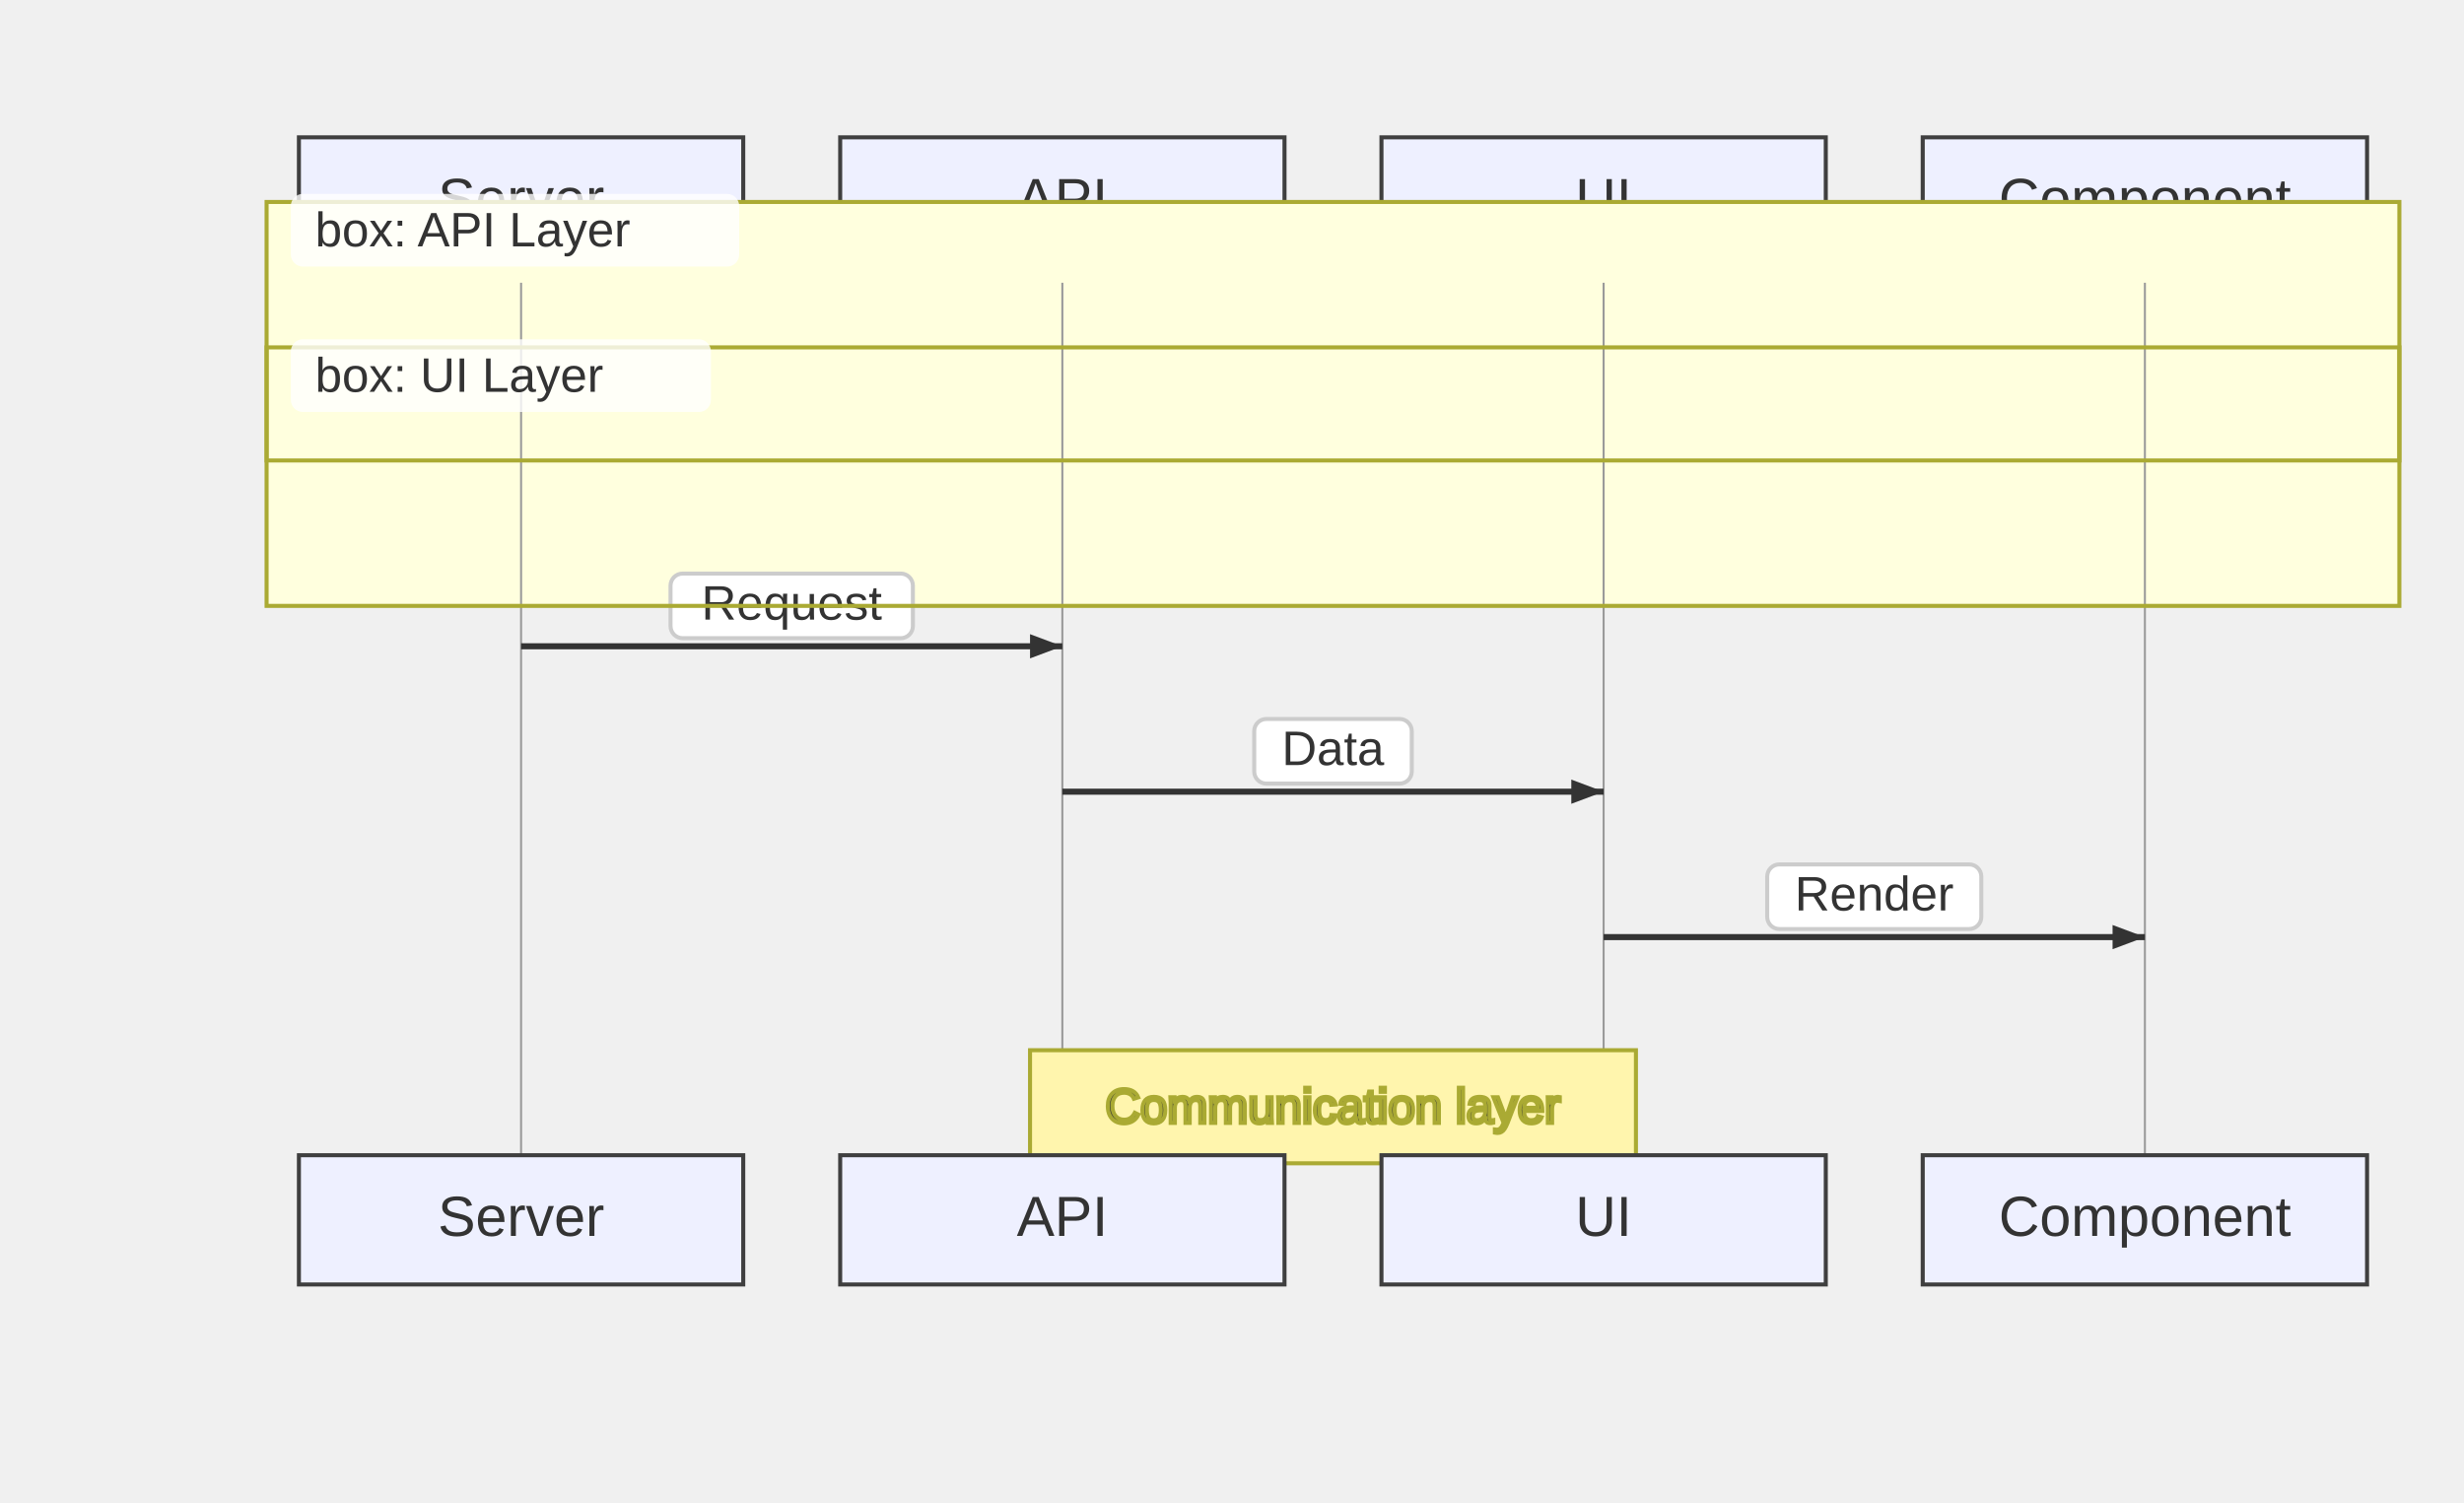
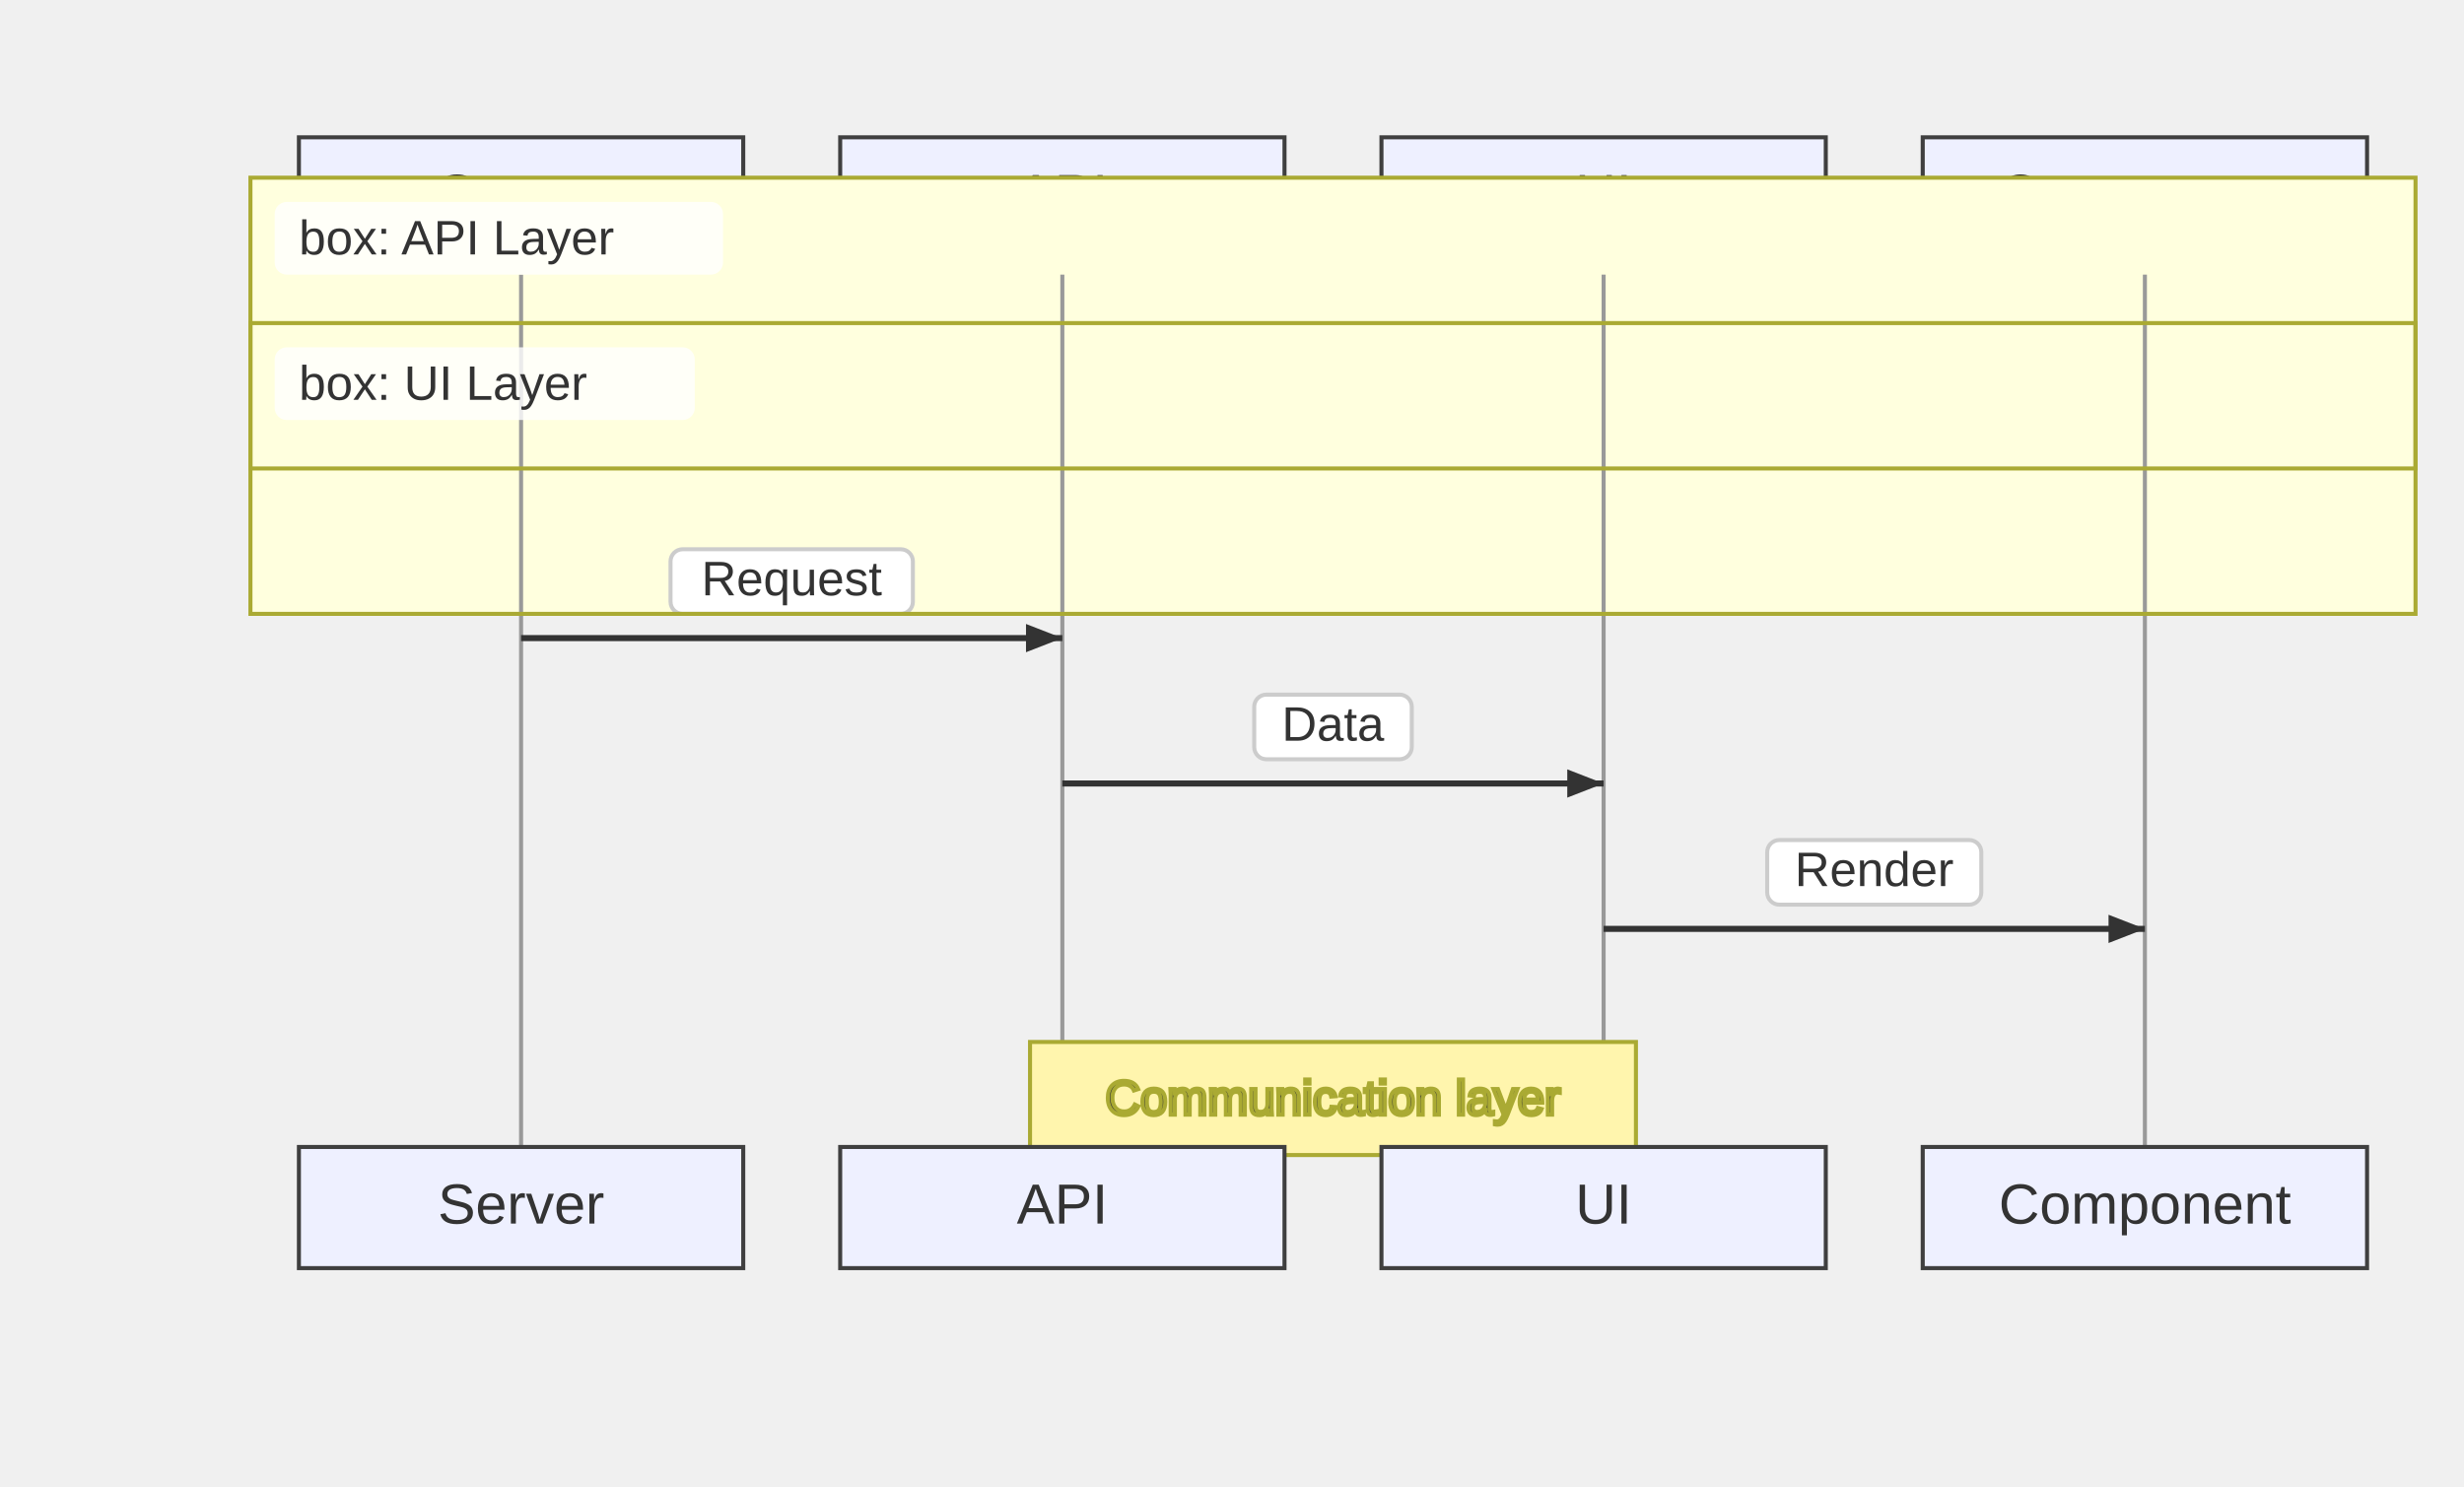
- <svg xmlns="http://www.w3.org/2000/svg" width="610" height="372" viewBox="-50 -10 610 372">
+ <svg xmlns="http://www.w3.org/2000/svg" width="610" height="368" viewBox="-50 -10 610 368">
  <style>
    .node-shape { fill: #eef0ff; stroke: #3f3f3f; stroke-width: 1px; }
    .node-label { fill: #333; font-family: Arial, sans-serif; font-size: 14px; }
    .edge-path { stroke: #555555; stroke-width: 2px; fill: none; }
    .edge-label-bg { fill: rgba(232,232,232, 0.8); opacity: 0.5; }
    .edge-label-text { fill: #333; font-family: Arial, sans-serif; font-size: 12px; }
+     .edge-marker { stroke: #555555; }
+     .edge-marker-fill { fill: #555555; }
+ 
+     /* Basic stroke dash animation used by flowchart link animation presets */
+     @keyframes dash { to { stroke-dashoffset: -1000; } }

    /* Cluster (flowchart + sequence blocks) */
    .cluster-bg { fill: #ffffde; }
    .cluster-border { fill: none; stroke: #aaaa33; stroke-width: 1px; }
    .cluster-title-bg { fill: rgba(255,255,255,0.8); }
    .cluster-label-text { fill: #333; font-family: Arial, sans-serif; font-size: 12px; }

    /* Notes */
    .note { fill: #fff5ad; stroke: #aaaa33; stroke-width: 1px; }
    .note-text { fill: #333; font-family: Arial, sans-serif; font-size: 12px; }

    /* Sequence-specific add-ons (safe for flowcharts too) */
    .actor-rect { fill: #eaeaea; stroke: #666; stroke-width: 1.5px; }
    .actor-label { fill: #111; font-family: Arial, sans-serif; font-size: 16px; }
-     .lifeline { stroke: #999; stroke-width: 0.5px; }
+     .lifeline { stroke: #999; stroke-width: 1px; }
    .activation { fill: #f4f4f4; stroke: #666; stroke-width: 1px; }
    .msg-line { stroke: #333; stroke-width: 1.5px; fill: none; }
    .msg-line.dotted { stroke-dasharray: 2 2; }
    .msg-line.thick { stroke-width: 3px; }
+     .openhead { fill: none; stroke: #333; stroke-width: 1.5px; }
+     .crosshead path { stroke: #333; stroke-width: 1.5px; }
    .msg-label { fill: #333; font-family: Arial, sans-serif; font-size: 12px; dominant-baseline: middle; }
    .msg-label-bg { fill: #ffffff; stroke: #cccccc; stroke-width: 1px; rx: 3; }
+ 
+     /* State overlays */
+     .lane-divider { stroke: #aaaaaa; stroke-width: 1px; stroke-dasharray: 4 3; }
+     .end-double { stroke: #3f3f3f; stroke-width: 1px; fill: none; }
  </style>
  <g class="actor" transform="translate(24,24)">
-     <rect class="node-shape" width="110" height="32" rx="0" />
-     <text class="node-label" x="55" y="16" text-anchor="middle" dominant-baseline="middle">Server</text>
+     <rect class="node-shape" width="110" height="30" rx="0" />
+     <text class="node-label" x="55" y="15" text-anchor="middle" dominant-baseline="middle">Server</text>
  </g>
  <g class="actor" transform="translate(158,24)">
-     <rect class="node-shape" width="110" height="32" rx="0" />
-     <text class="node-label" x="55" y="16" text-anchor="middle" dominant-baseline="middle">API</text>
+     <rect class="node-shape" width="110" height="30" rx="0" />
+     <text class="node-label" x="55" y="15" text-anchor="middle" dominant-baseline="middle">API</text>
  </g>
  <g class="actor" transform="translate(292,24)">
-     <rect class="node-shape" width="110" height="32" rx="0" />
-     <text class="node-label" x="55" y="16" text-anchor="middle" dominant-baseline="middle">UI</text>
+     <rect class="node-shape" width="110" height="30" rx="0" />
+     <text class="node-label" x="55" y="15" text-anchor="middle" dominant-baseline="middle">UI</text>
  </g>
  <g class="actor" transform="translate(426,24)">
-     <rect class="node-shape" width="110" height="32" rx="0" />
-     <text class="node-label" x="55" y="16" text-anchor="middle" dominant-baseline="middle">Component</text>
+     <rect class="node-shape" width="110" height="30" rx="0" />
+     <text class="node-label" x="55" y="15" text-anchor="middle" dominant-baseline="middle">Component</text>
  </g>
-   <g class="cluster-bg-layer" transform="translate(16,40)">
-     <rect class="cluster-bg" x="0" y="0" width="528" height="64" rx="0" />
+   <g class="cluster-bg-layer" transform="translate(12,34)">
+     <rect class="cluster-bg" x="0" y="0" width="536" height="72" rx="0" />
  </g>
-   <g class="cluster-bg-layer" transform="translate(16,76)">
-     <rect class="cluster-bg" x="0" y="0" width="528" height="64" rx="0" />
+   <g class="cluster-bg-layer" transform="translate(12,70)">
+     <rect class="cluster-bg" x="0" y="0" width="536" height="72" rx="0" />
  </g>
-   <line class="lifeline" x1="79" y1="60" x2="79" y2="276" />
-   <line class="lifeline" x1="213" y1="60" x2="213" y2="276" />
-   <line class="lifeline" x1="347" y1="60" x2="347" y2="276" />
-   <line class="lifeline" x1="481" y1="60" x2="481" y2="276" />
-   <path class="msg-line solid" d="M 79 150 L 213 150" />
-   <path d="M213,150 L205,153 L205,147 Z" fill="#333" />
-   <rect class="msg-label-bg" x="116" y="132" width="60" height="16" rx="0" />
-   <text class="msg-label" x="146" y="140" text-anchor="middle">Request</text>
-   <path class="msg-line solid" d="M 213 186 L 347 186" />
-   <path d="M347,186 L339,189 L339,183 Z" fill="#333" />
-   <rect class="msg-label-bg" x="260.5" y="168" width="39" height="16" rx="0" />
-   <text class="msg-label" x="280" y="176" text-anchor="middle">Data</text>
-   <path class="msg-line solid" d="M 347 222 L 481 222" />
-   <path d="M481,222 L473,225 L473,219 Z" fill="#333" />
-   <rect class="msg-label-bg" x="387.5" y="204" width="53" height="16" rx="0" />
-   <text class="msg-label" x="414" y="212" text-anchor="middle">Render</text>
-   <g class="note" transform="translate(205,250)">
+   <line class="lifeline" x1="79" y1="58" x2="79" y2="274" />
+   <line class="lifeline" x1="213" y1="58" x2="213" y2="274" />
+   <line class="lifeline" x1="347" y1="58" x2="347" y2="274" />
+   <line class="lifeline" x1="481" y1="58" x2="481" y2="274" />
+   <path class="msg-line solid" d="M 79 148 L 213 148" />
+   <path d="M213,148 L204,151.5 L204,144.5 Z" fill="#333" />
+   <rect class="msg-label-bg" x="116" y="126" width="60" height="16" rx="3" />
+   <text class="msg-label" x="146" y="134" text-anchor="middle">Request</text>
+   <path class="msg-line solid" d="M 213 184 L 347 184" />
+   <path d="M347,184 L338,187.5 L338,180.5 Z" fill="#333" />
+   <rect class="msg-label-bg" x="260.5" y="162" width="39" height="16" rx="3" />
+   <text class="msg-label" x="280" y="170" text-anchor="middle">Data</text>
+   <path class="msg-line solid" d="M 347 220 L 481 220" />
+   <path d="M481,220 L472,223.5 L472,216.5 Z" fill="#333" />
+   <rect class="msg-label-bg" x="387.5" y="198" width="53" height="16" rx="3" />
+   <text class="msg-label" x="414" y="206" text-anchor="middle">Render</text>
+   <g class="note" transform="translate(205,248)">
    <rect width="150" height="28" rx="0" />
    <text class="note-text" x="75" y="18" text-anchor="middle">Communication layer</text>
  </g>
-   <g class="cluster-overlay" transform="translate(16,40)">
-     <rect class="cluster-border" x="0" y="0" width="528" height="64" rx="0" />
-     <rect class="cluster-title-bg" x="6" y="-2" width="111" height="18" rx="3" />
-     <text class="cluster-label-text" x="12" y="11" text-anchor="start">box: API Layer</text>
+   <g class="cluster-overlay" transform="translate(12,34)">
+     <rect class="cluster-border" x="0" y="0" width="536" height="72" rx="0" />
+     <rect class="cluster-title-bg" x="6" y="6" width="111" height="18" rx="3" />
+     <text class="cluster-label-text" x="12" y="19" text-anchor="start">box: API Layer</text>
  </g>
-   <g class="cluster-overlay" transform="translate(16,76)">
-     <rect class="cluster-border" x="0" y="0" width="528" height="64" rx="0" />
-     <rect class="cluster-title-bg" x="6" y="-2" width="104" height="18" rx="3" />
-     <text class="cluster-label-text" x="12" y="11" text-anchor="start">box: UI Layer</text>
+   <g class="cluster-overlay" transform="translate(12,70)">
+     <rect class="cluster-border" x="0" y="0" width="536" height="72" rx="0" />
+     <rect class="cluster-title-bg" x="6" y="6" width="104" height="18" rx="3" />
+     <text class="cluster-label-text" x="12" y="19" text-anchor="start">box: UI Layer</text>
  </g>
-   <g class="actor" transform="translate(24,276)">
-     <rect class="node-shape" width="110" height="32" rx="0" />
-     <text class="node-label" x="55" y="16" text-anchor="middle" dominant-baseline="middle">Server</text>
+   <g class="actor" transform="translate(24,274)">
+     <rect class="node-shape" width="110" height="30" rx="0" />
+     <text class="node-label" x="55" y="15" text-anchor="middle" dominant-baseline="middle">Server</text>
  </g>
-   <g class="actor" transform="translate(158,276)">
-     <rect class="node-shape" width="110" height="32" rx="0" />
-     <text class="node-label" x="55" y="16" text-anchor="middle" dominant-baseline="middle">API</text>
+   <g class="actor" transform="translate(158,274)">
+     <rect class="node-shape" width="110" height="30" rx="0" />
+     <text class="node-label" x="55" y="15" text-anchor="middle" dominant-baseline="middle">API</text>
  </g>
-   <g class="actor" transform="translate(292,276)">
-     <rect class="node-shape" width="110" height="32" rx="0" />
-     <text class="node-label" x="55" y="16" text-anchor="middle" dominant-baseline="middle">UI</text>
+   <g class="actor" transform="translate(292,274)">
+     <rect class="node-shape" width="110" height="30" rx="0" />
+     <text class="node-label" x="55" y="15" text-anchor="middle" dominant-baseline="middle">UI</text>
  </g>
-   <g class="actor" transform="translate(426,276)">
-     <rect class="node-shape" width="110" height="32" rx="0" />
-     <text class="node-label" x="55" y="16" text-anchor="middle" dominant-baseline="middle">Component</text>
+   <g class="actor" transform="translate(426,274)">
+     <rect class="node-shape" width="110" height="30" rx="0" />
+     <text class="node-label" x="55" y="15" text-anchor="middle" dominant-baseline="middle">Component</text>
  </g>
</svg>
